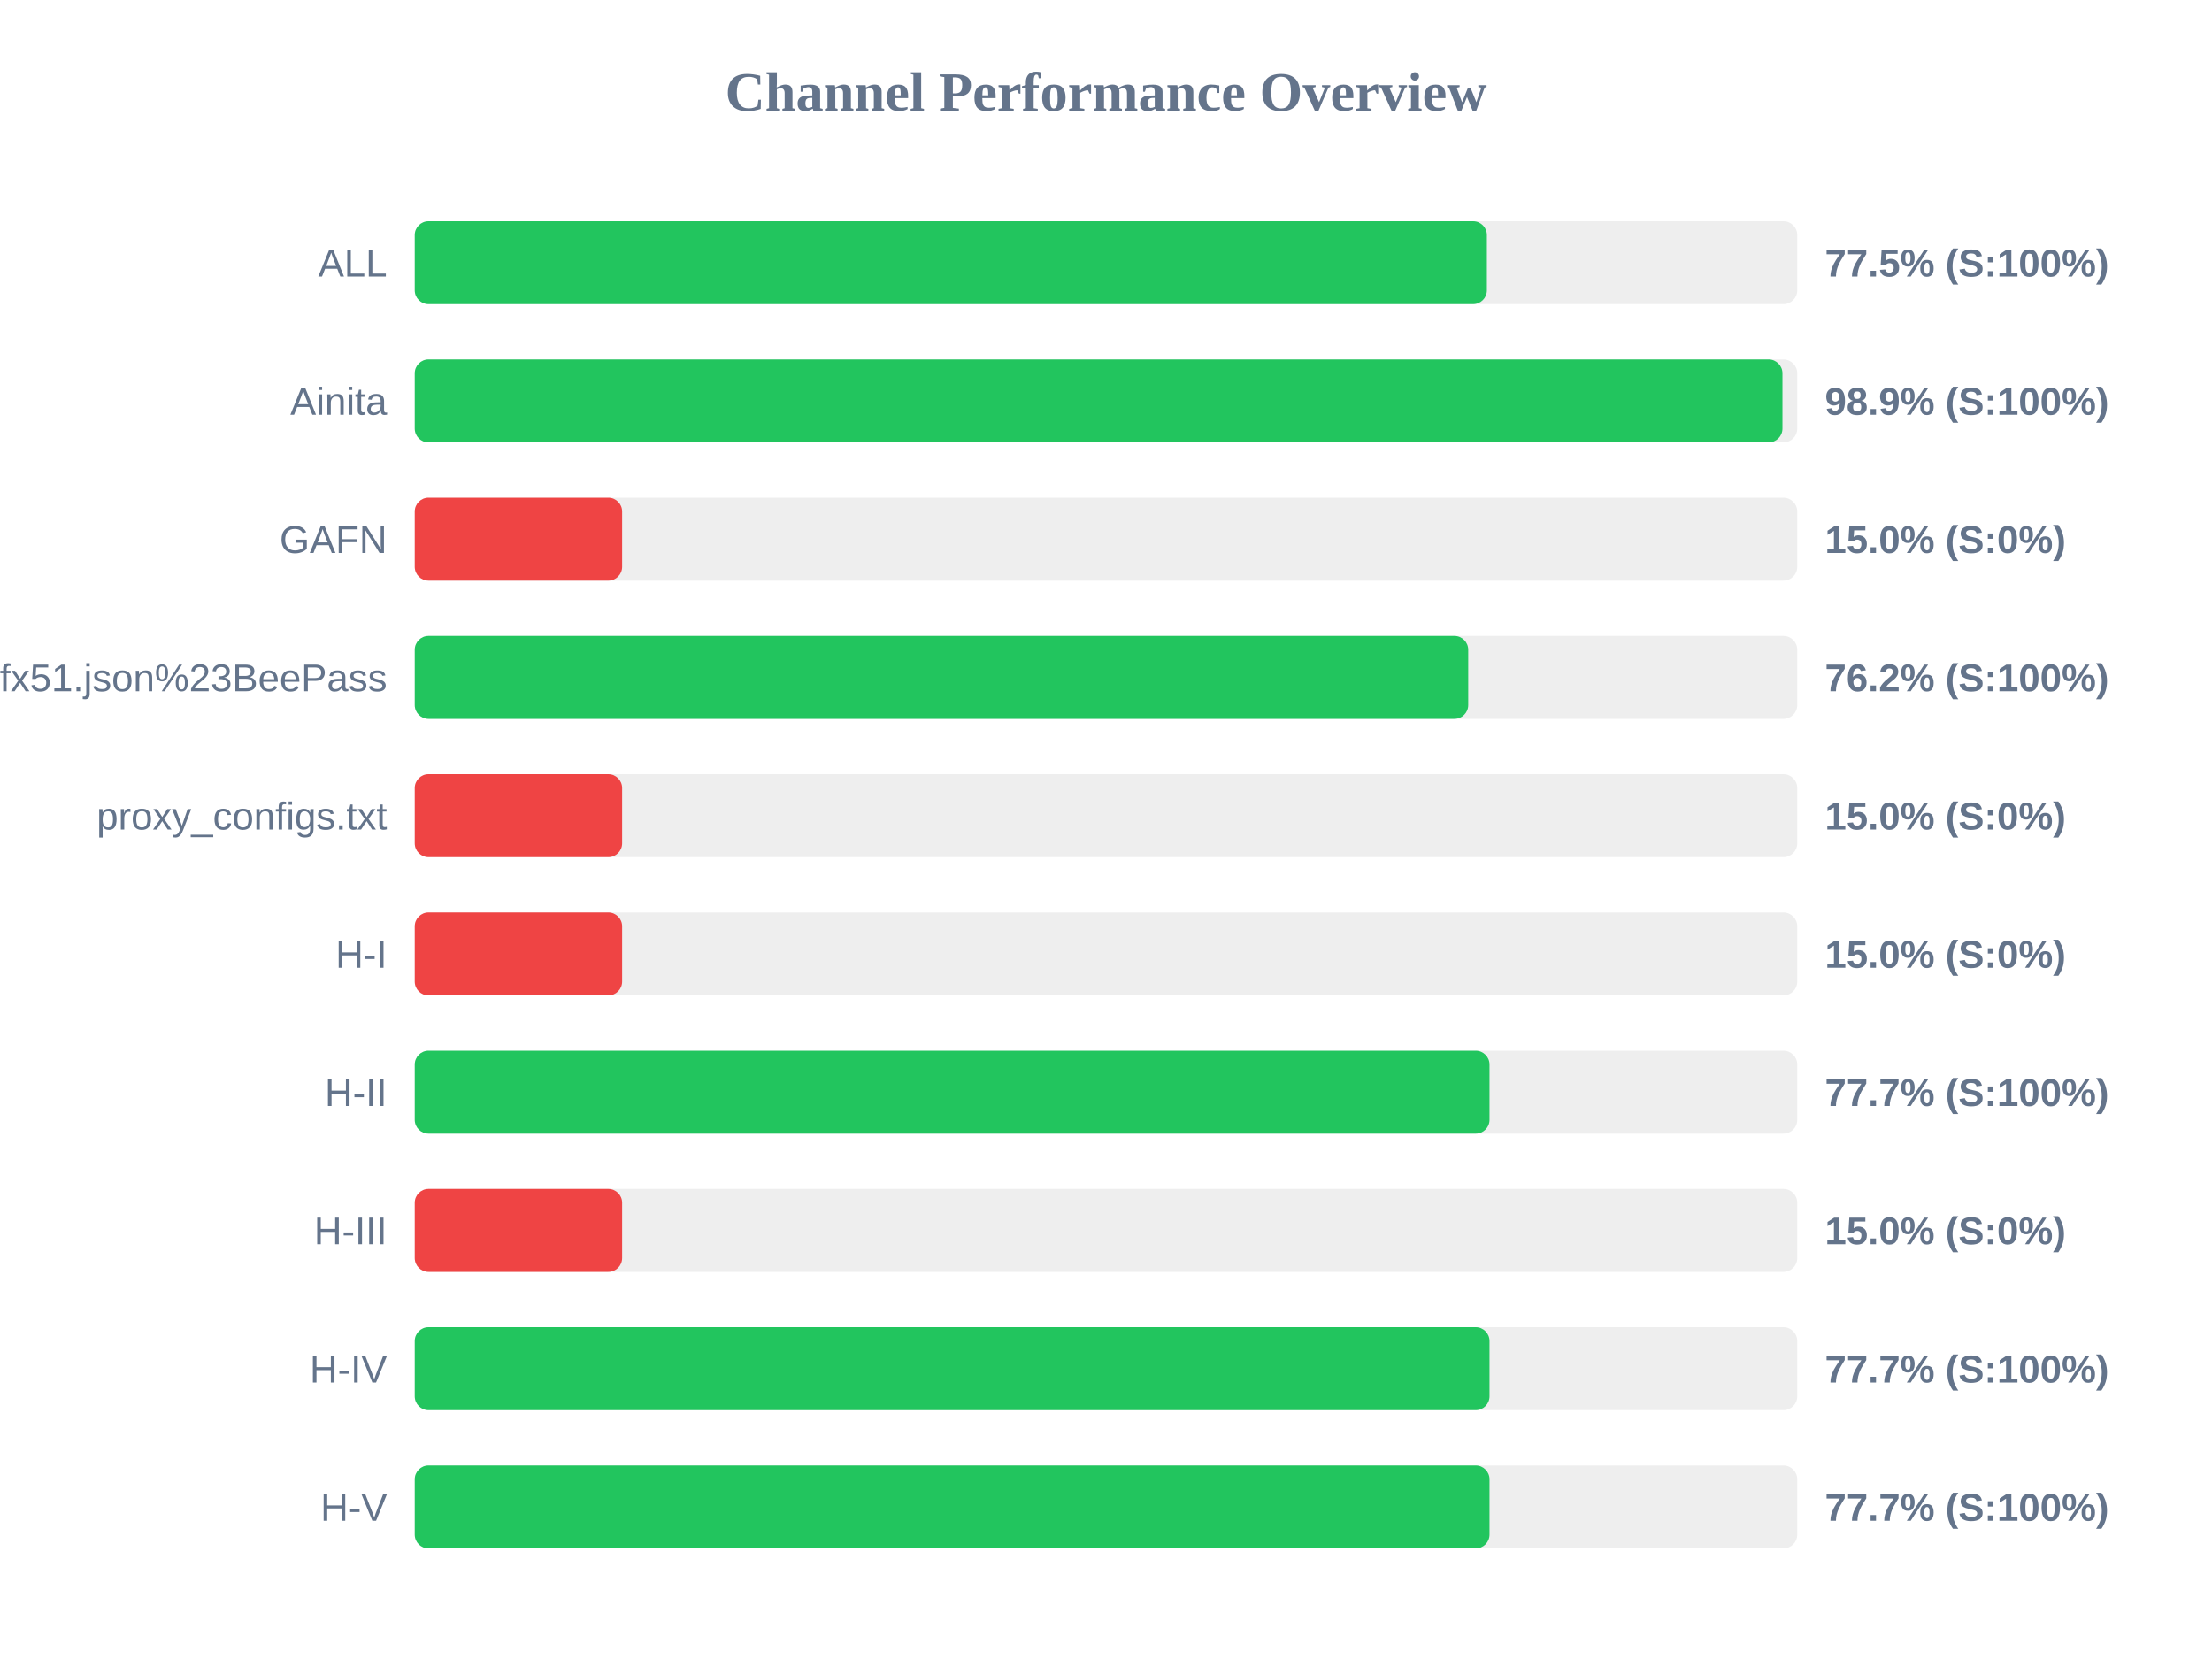
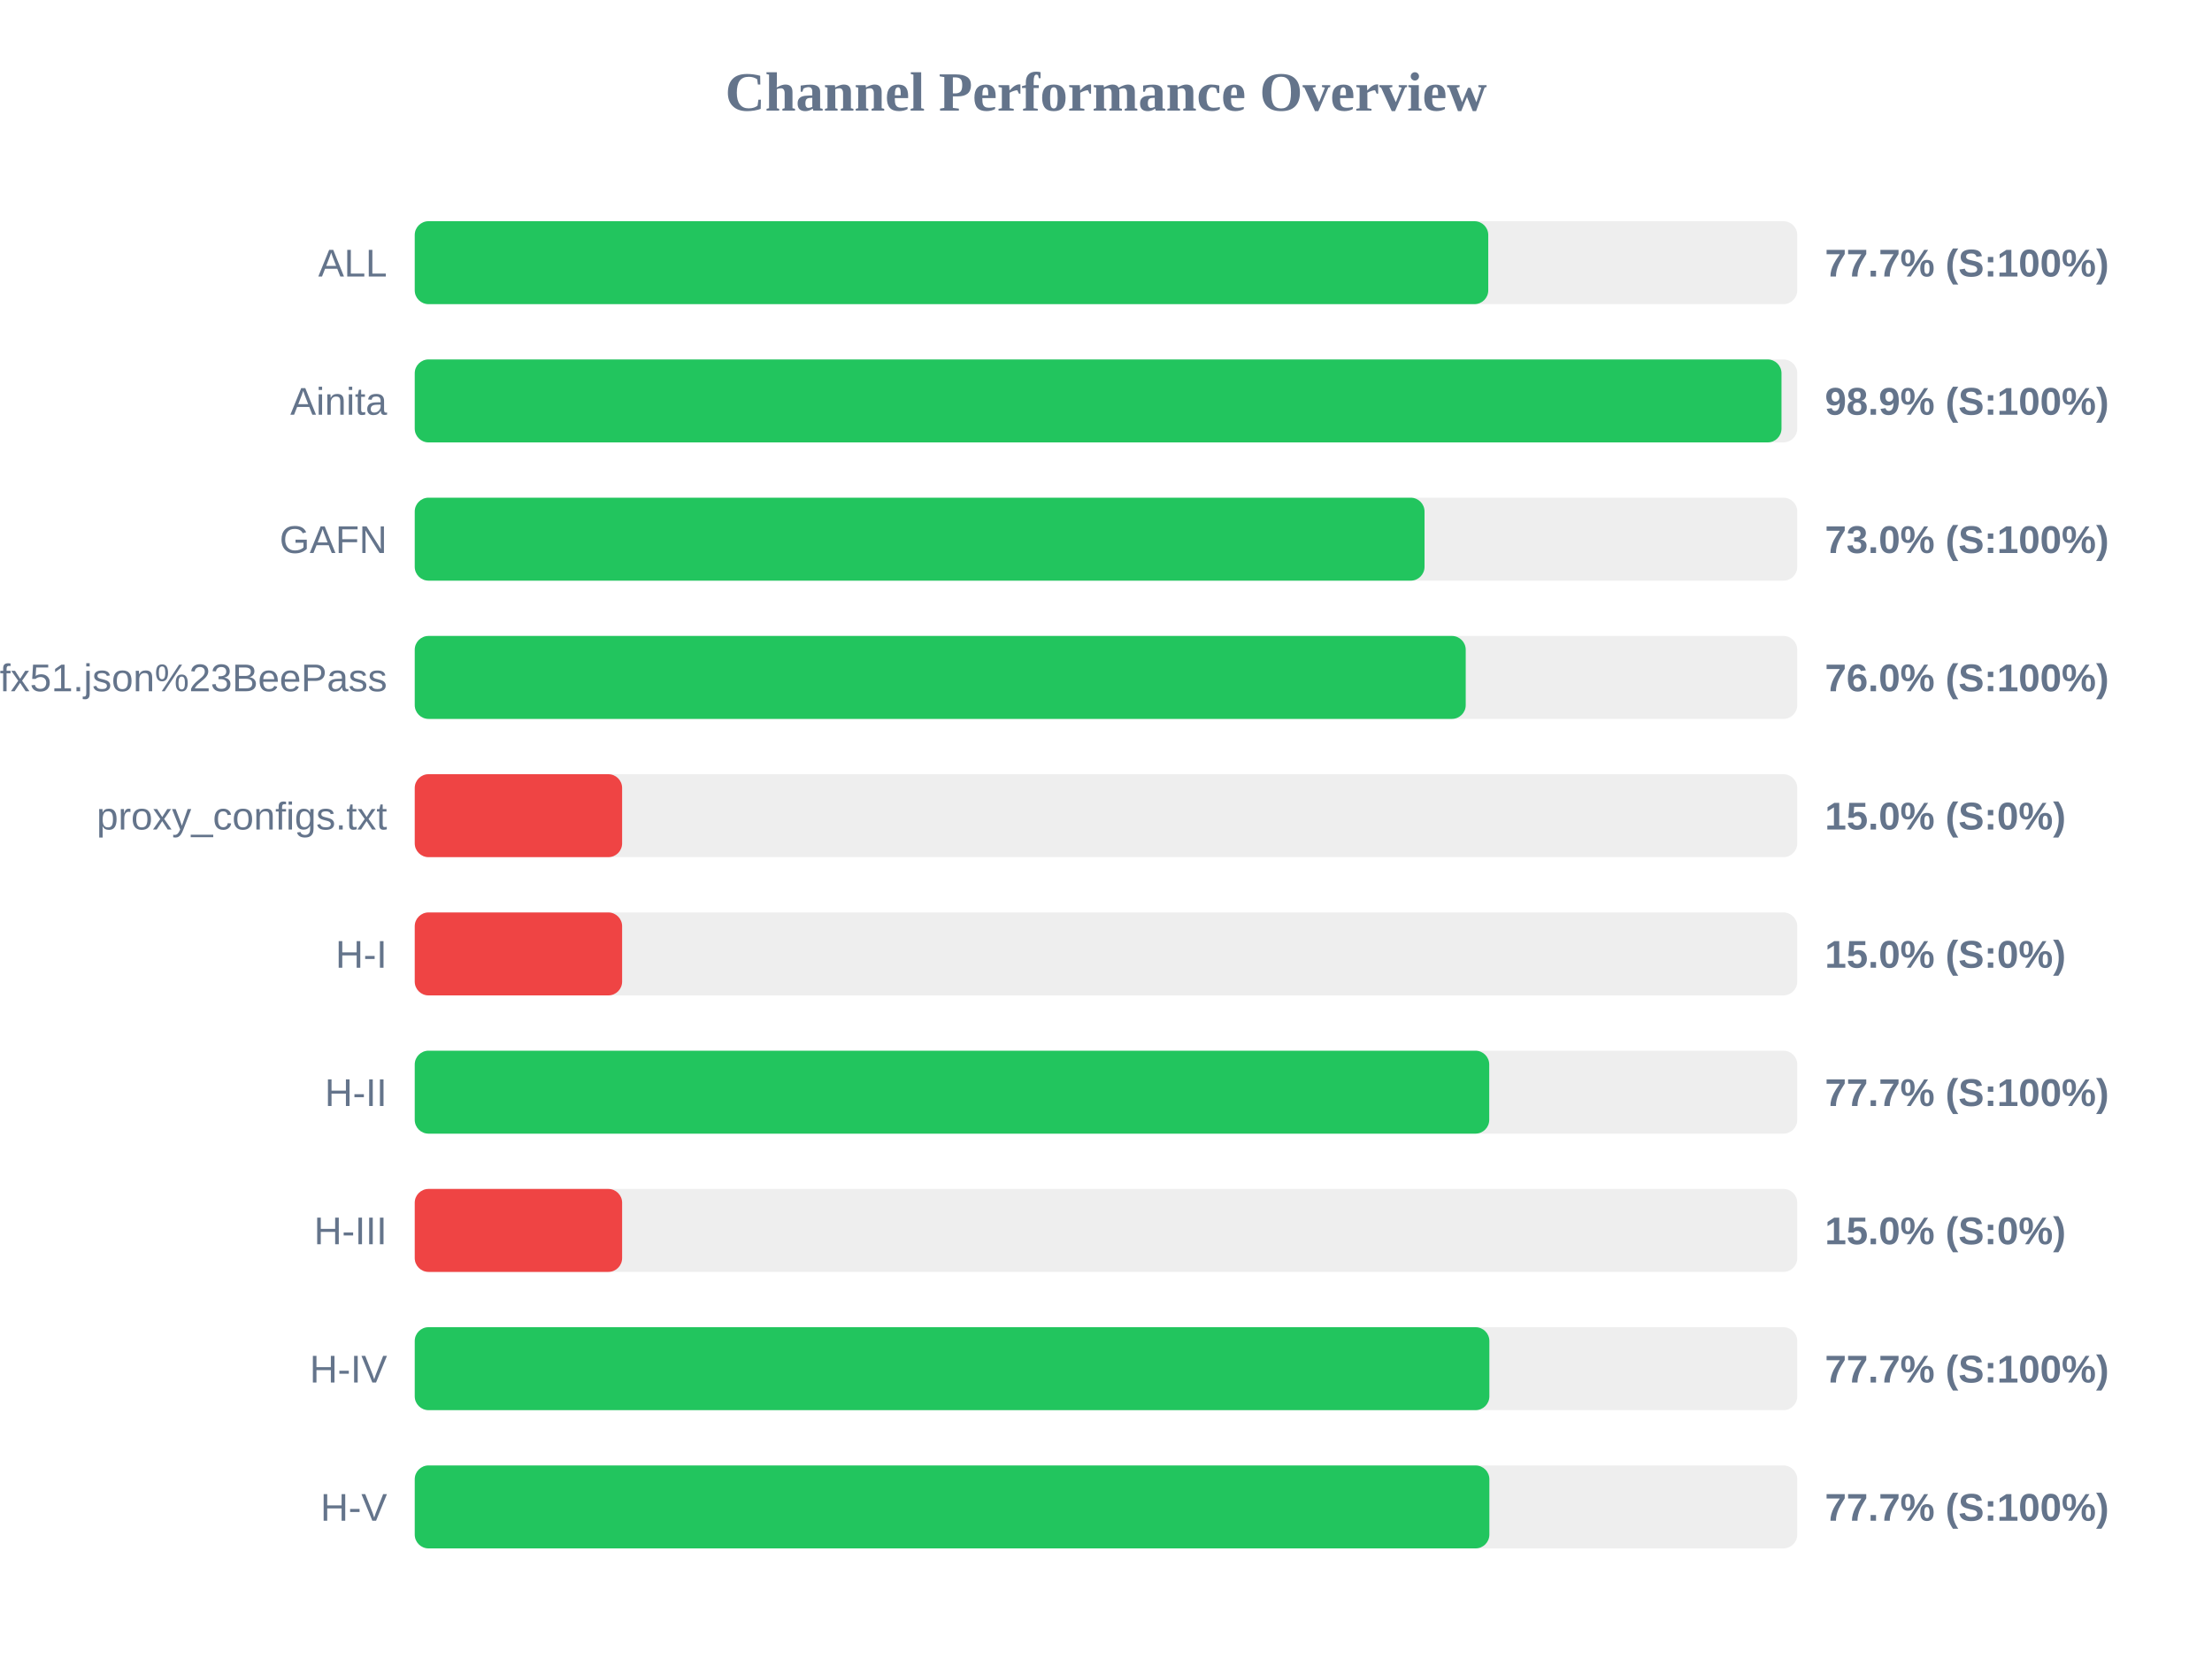
<svg xmlns="http://www.w3.org/2000/svg" width="800" height="600" version="1.1">
  <style>
        .row { font: 14px Arial; fill: #64748b; }
        .score { font: bold 14px Arial; fill: #64748b; }
    </style>
  <text x="400" y="40" text-anchor="middle" font-size="20px" font-weight="bold" fill="#64748b">Channel Performance Overview</text>
  <rect x="150" y="80" width="500" height="30" fill="#eee" rx="5" />
-   <rect x="150" y="80" width="387.75" height="30" fill="#22c55e" rx="5" />
+   <rect x="150" y="80" width="388.25" height="30" fill="#22c55e" rx="5" />
  <text x="140" y="100" text-anchor="end" class="row">ALL</text>
-   <text x="660" y="100" text-anchor="start" class="score">77.5% (S:100%)</text>
+   <text x="660" y="100" text-anchor="start" class="score">77.7% (S:100%)</text>
  <rect x="150" y="130" width="500" height="30" fill="#eee" rx="5" />
-   <rect x="150" y="130" width="494.65" height="30" fill="#22c55e" rx="5" />
+   <rect x="150" y="130" width="494.3" height="30" fill="#22c55e" rx="5" />
  <text x="140" y="150" text-anchor="end" class="row">Ainita</text>
  <text x="660" y="150" text-anchor="start" class="score">98.9% (S:100%)</text>
  <rect x="150" y="180" width="500" height="30" fill="#eee" rx="5" />
-   <rect x="150" y="180" width="75.0" height="30" fill="#ef4444" rx="5" />
+   <rect x="150" y="180" width="365.2" height="30" fill="#22c55e" rx="5" />
  <text x="140" y="200" text-anchor="end" class="row">GAFN</text>
-   <text x="660" y="200" text-anchor="start" class="score">15.0% (S:0%)</text>
+   <text x="660" y="200" text-anchor="start" class="score">73.0% (S:100%)</text>
  <rect x="150" y="230" width="500" height="30" fill="#eee" rx="5" />
-   <rect x="150" y="230" width="381.0" height="30" fill="#22c55e" rx="5" />
+   <rect x="150" y="230" width="380.1" height="30" fill="#22c55e" rx="5" />
  <text x="140" y="250" text-anchor="end" class="row">sub?s=ssconf%3A%2F%2Fs3.amazonaws.com%2Fbeedynconprd%2Fzf38bv6oxi1nv3wfkpmxyfl8yj5fargza3foantoalu16vznl0ckxx7bgf1ufx51.json%23BeePass</text>
-   <text x="660" y="250" text-anchor="start" class="score">76.2% (S:100%)</text>
+   <text x="660" y="250" text-anchor="start" class="score">76.0% (S:100%)</text>
  <rect x="150" y="280" width="500" height="30" fill="#eee" rx="5" />
  <rect x="150" y="280" width="75.0" height="30" fill="#ef4444" rx="5" />
  <text x="140" y="300" text-anchor="end" class="row">proxy_configs.txt</text>
  <text x="660" y="300" text-anchor="start" class="score">15.0% (S:0%)</text>
  <rect x="150" y="330" width="500" height="30" fill="#eee" rx="5" />
  <rect x="150" y="330" width="75.0" height="30" fill="#ef4444" rx="5" />
  <text x="140" y="350" text-anchor="end" class="row">H-I</text>
  <text x="660" y="350" text-anchor="start" class="score">15.0% (S:0%)</text>
  <rect x="150" y="380" width="500" height="30" fill="#eee" rx="5" />
-   <rect x="150" y="380" width="388.7" height="30" fill="#22c55e" rx="5" />
+   <rect x="150" y="380" width="388.6" height="30" fill="#22c55e" rx="5" />
  <text x="140" y="400" text-anchor="end" class="row">H-II</text>
  <text x="660" y="400" text-anchor="start" class="score">77.7% (S:100%)</text>
  <rect x="150" y="430" width="500" height="30" fill="#eee" rx="5" />
  <rect x="150" y="430" width="75.0" height="30" fill="#ef4444" rx="5" />
  <text x="140" y="450" text-anchor="end" class="row">H-III</text>
  <text x="660" y="450" text-anchor="start" class="score">15.0% (S:0%)</text>
  <rect x="150" y="480" width="500" height="30" fill="#eee" rx="5" />
-   <rect x="150" y="480" width="388.7" height="30" fill="#22c55e" rx="5" />
+   <rect x="150" y="480" width="388.65" height="30" fill="#22c55e" rx="5" />
  <text x="140" y="500" text-anchor="end" class="row">H-IV</text>
  <text x="660" y="500" text-anchor="start" class="score">77.7% (S:100%)</text>
  <rect x="150" y="530" width="500" height="30" fill="#eee" rx="5" />
-   <rect x="150" y="530" width="388.7" height="30" fill="#22c55e" rx="5" />
+   <rect x="150" y="530" width="388.65" height="30" fill="#22c55e" rx="5" />
  <text x="140" y="550" text-anchor="end" class="row">H-V</text>
  <text x="660" y="550" text-anchor="start" class="score">77.7% (S:100%)</text>
</svg>
